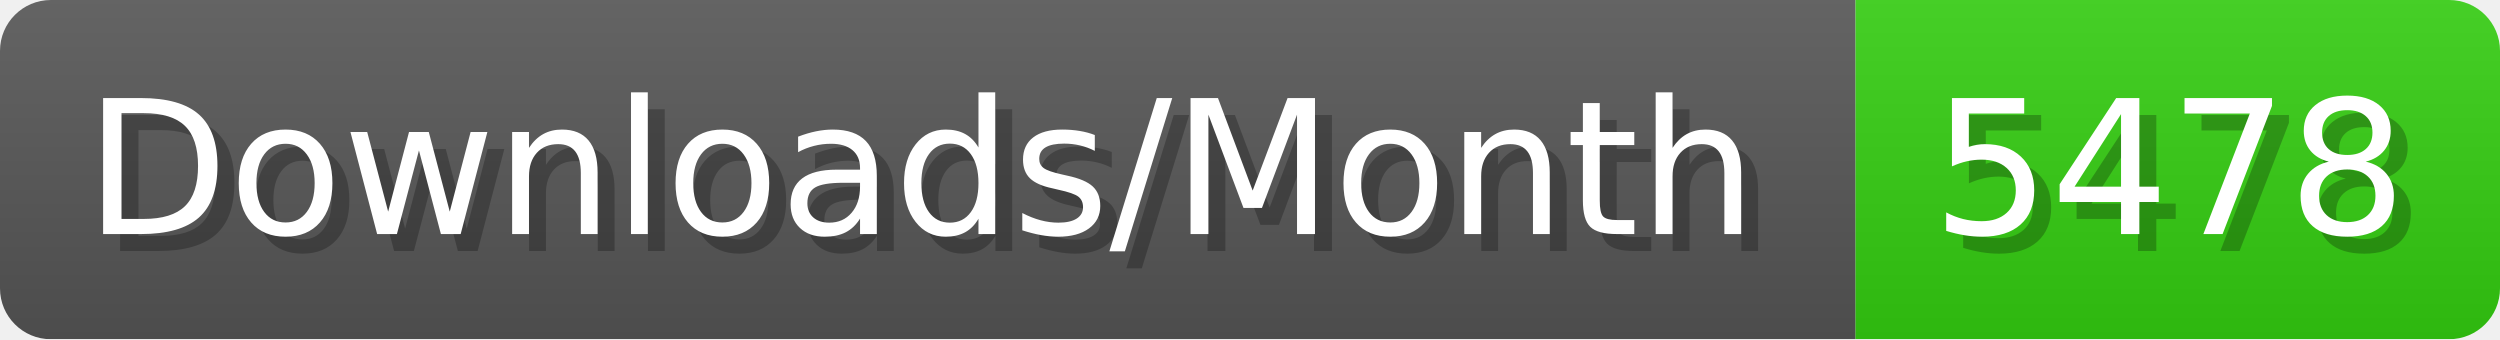
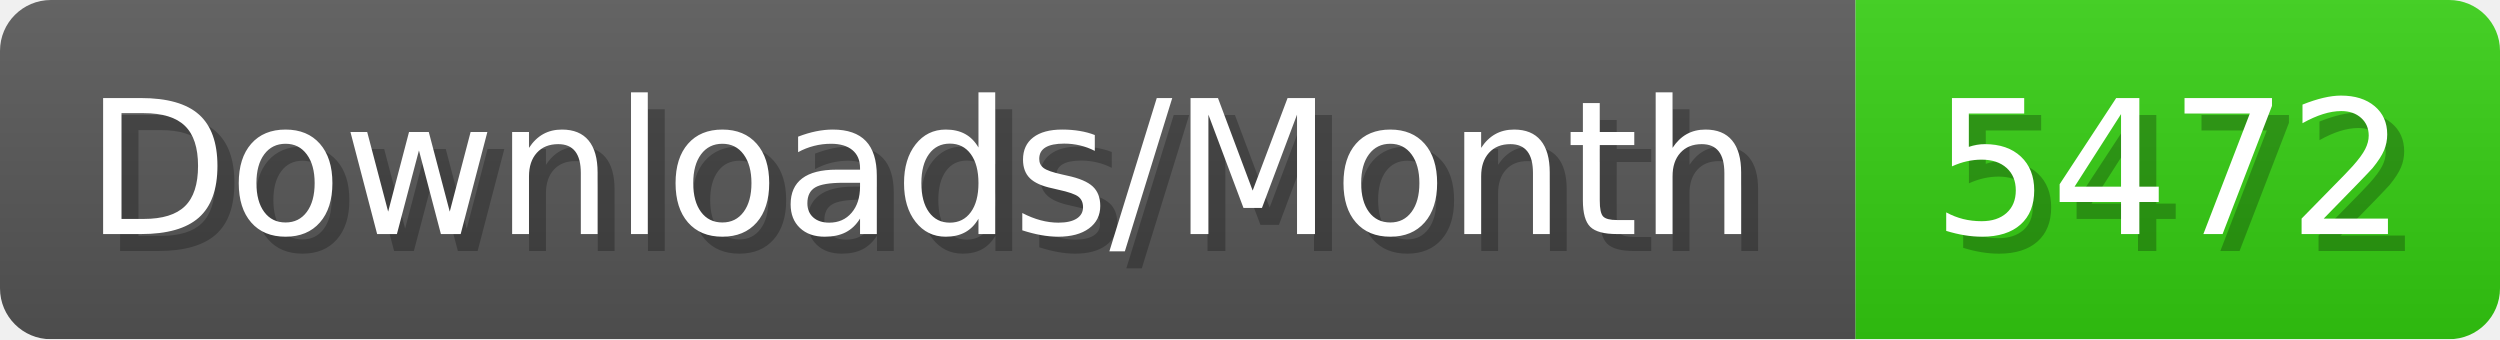
- <svg xmlns="http://www.w3.org/2000/svg" width="147.4" height="20" viewBox="0 0 1474 200" role="img" aria-label="Downloads/Month: 5478">
+ <svg xmlns="http://www.w3.org/2000/svg" width="147.4" height="20" viewBox="0 0 1474 200" role="img" aria-label="Downloads/Month: 5472">
  <linearGradient id="YlXUI" x2="0" y2="100%">
    <stop offset="0" stop-opacity=".1" stop-color="#EEE" />
    <stop offset="1" stop-opacity=".1" />
  </linearGradient>
  <mask id="JHhop">
    <rect width="1474" height="200" rx="30" fill="#FFF" />
  </mask>
  <g mask="url(#JHhop)">
    <rect width="1094" height="200" fill="#555" />
    <rect width="380" height="200" fill="#3C1" x="1094" />
    <rect width="1474" height="200" fill="url(#YlXUI)" />
  </g>
  <g aria-hidden="true" fill="#fff" text-anchor="start" font-family="Verdana,DejaVu Sans,sans-serif" font-size="110">
    <text x="60" y="148" textLength="994" fill="#000" opacity="0.25">Downloads/Month</text>
    <text x="50" y="138" textLength="994">Downloads/Month</text>
-     <text x="1149" y="148" textLength="280" fill="#000" opacity="0.25">5478</text>
-     <text x="1139" y="138" textLength="280">5478</text>
+     <text x="1149" y="148" textLength="280" fill="#000" opacity="0.25">5472</text>
+     <text x="1139" y="138" textLength="280">5472</text>
  </g>
</svg>
